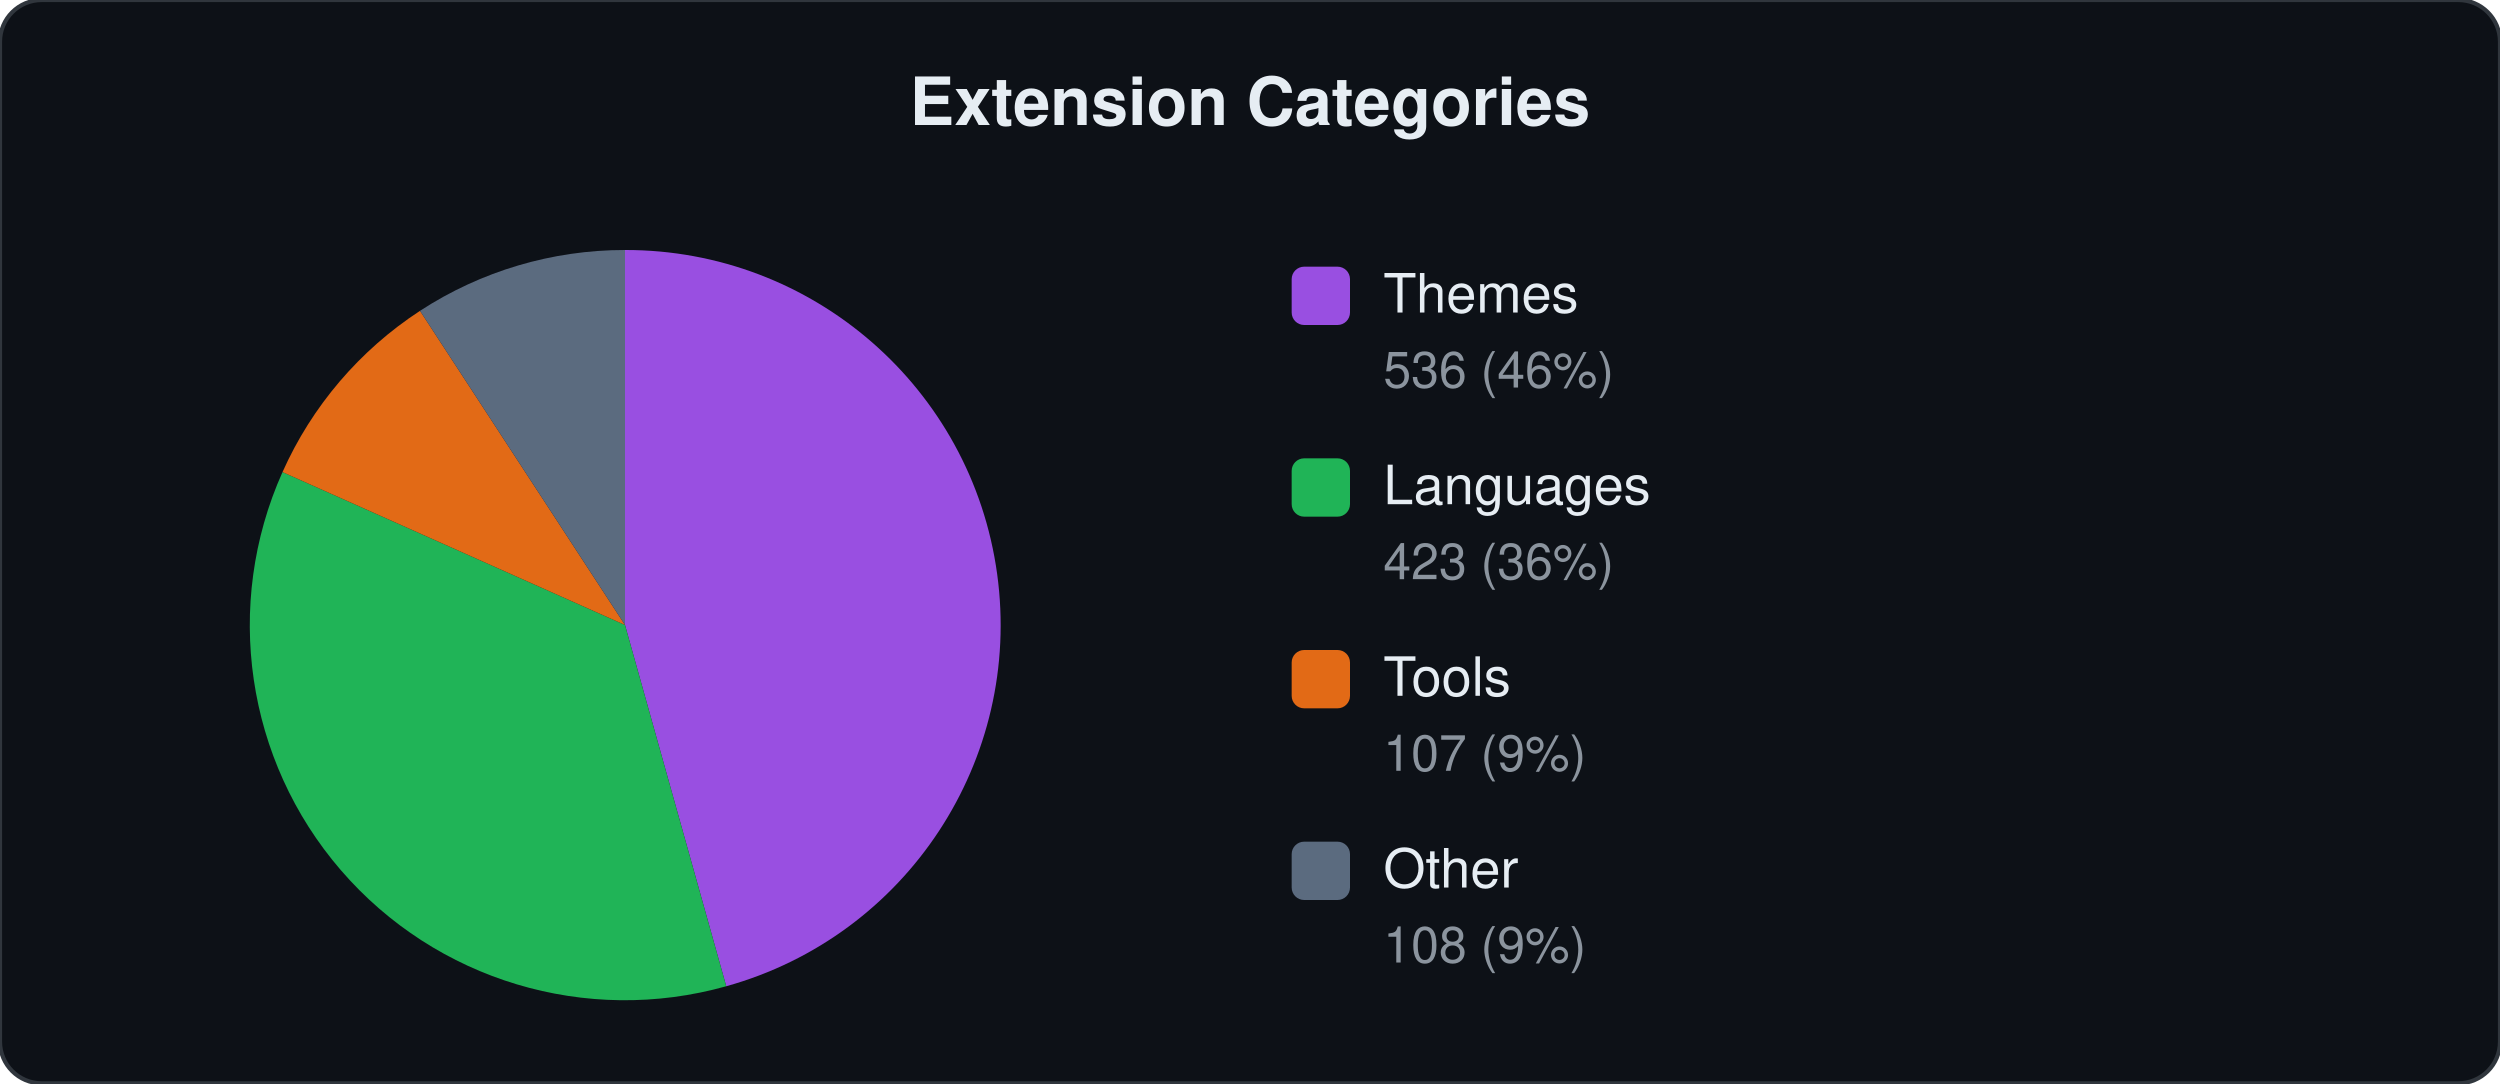
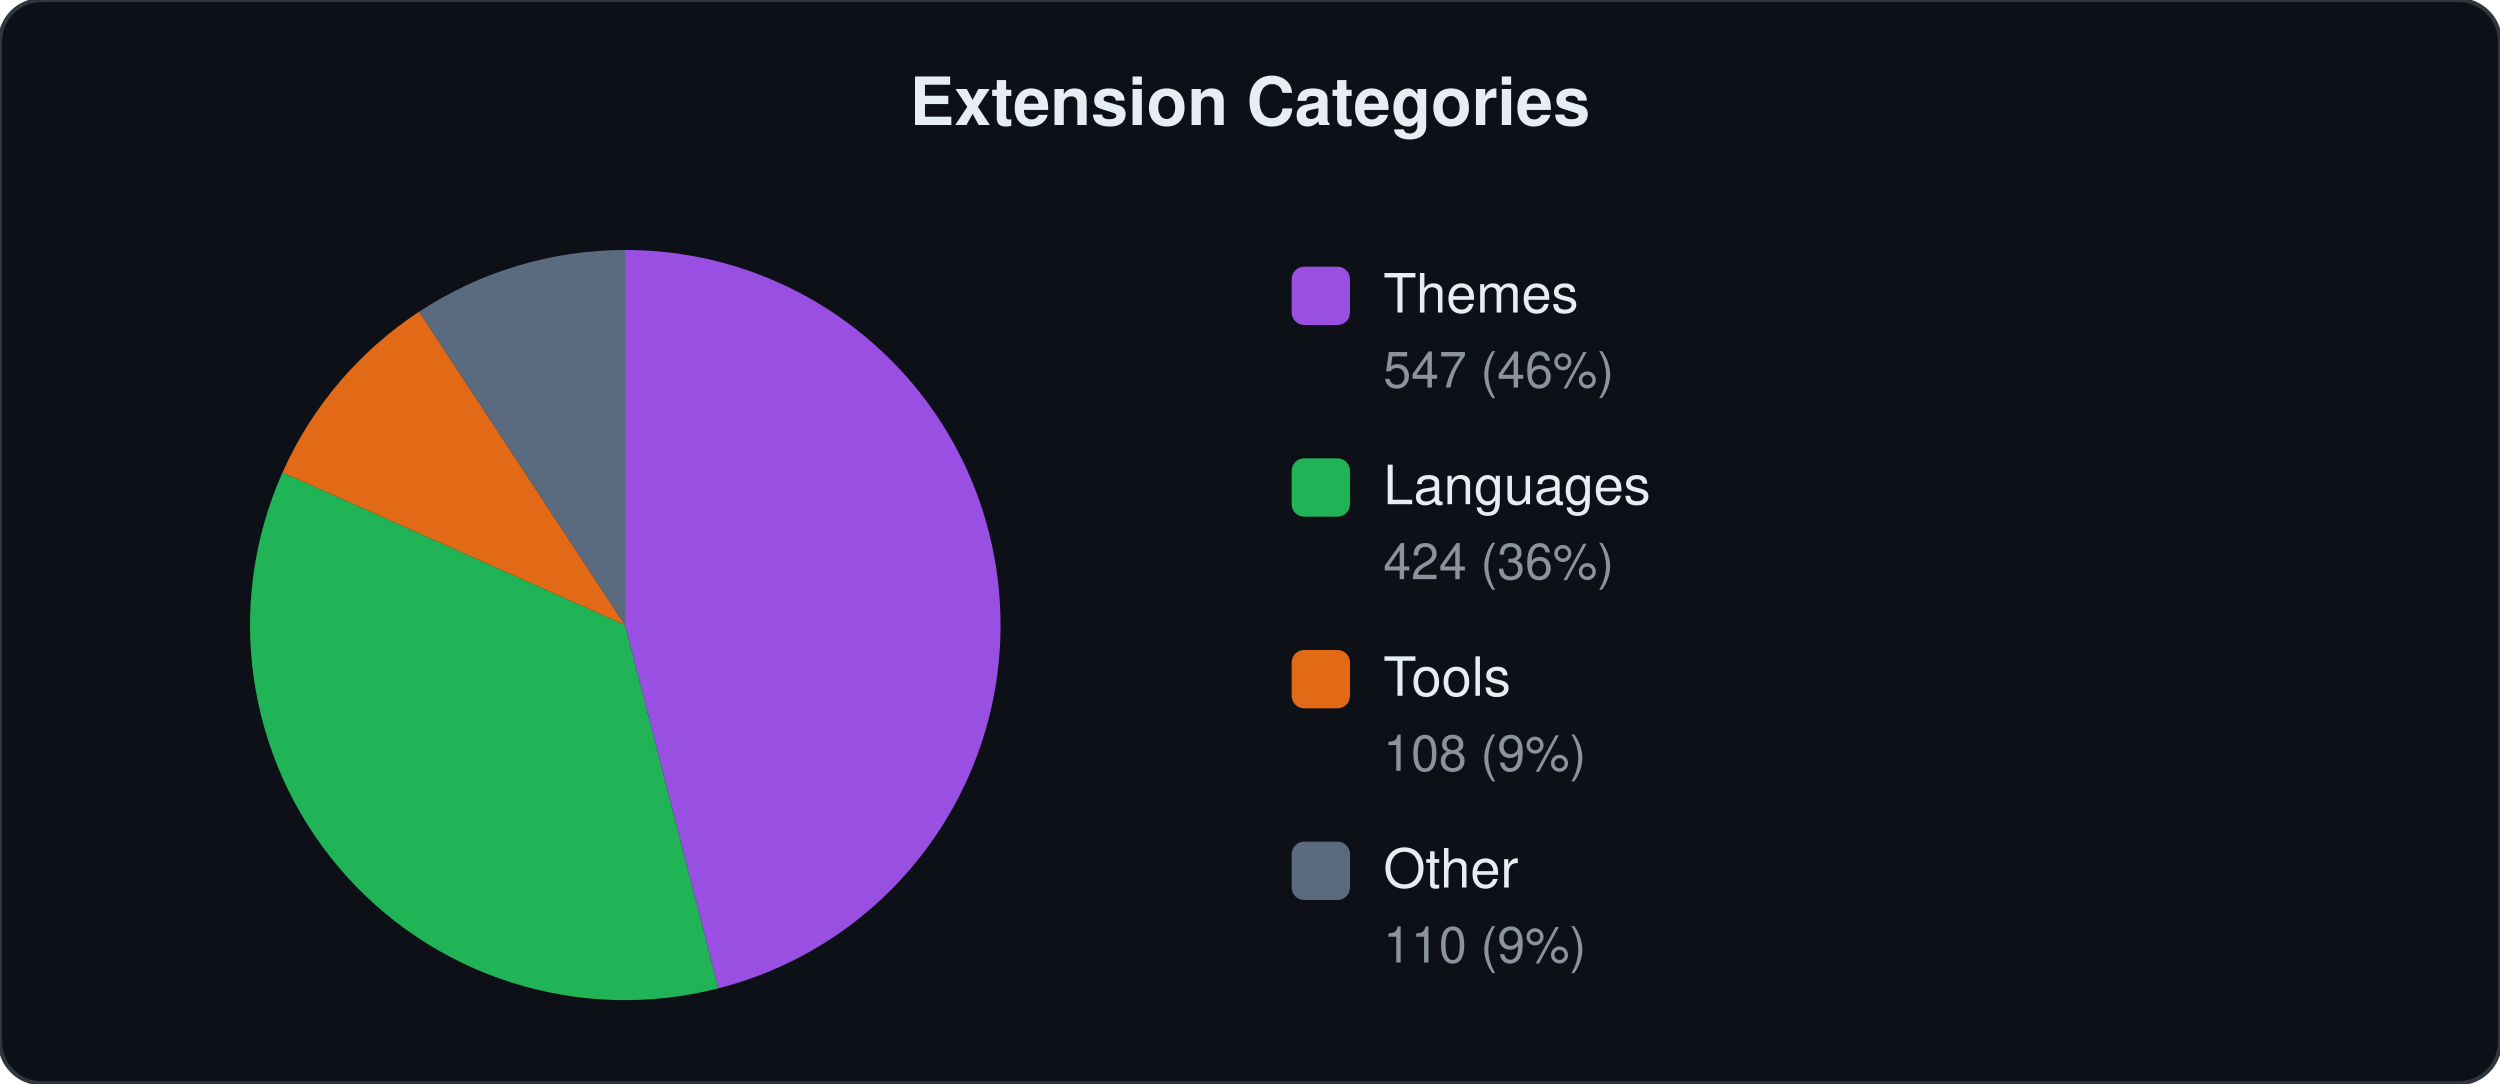
<svg xmlns="http://www.w3.org/2000/svg" viewBox="0 0 600 260" width="600" height="260">
  <style>text{font-family:-apple-system,BlinkMacSystemFont,"Segoe UI",Helvetica,Arial,sans-serif;fill:#e6edf3}.label{font-size:13px}.count{font-size:12px;fill:#8b949e}.title{font-size:16px;font-weight:600}</style>
  <rect width="600" height="260" rx="10" fill="#0d1117" stroke="#30363d" stroke-width="1" />
  <text x="300" y="30" text-anchor="middle" class="title">Extension Categories</text>
-   <path d="M150.0,150.0 L150.0,60.0 A90,90 0 0,1 174.3,236.7 Z" fill="#a855f7" opacity="0.9" />
-   <path d="M150.0,150.0 L174.3,236.7 A90,90 0 0,1 67.8,113.3 Z" fill="#22c55e" opacity="0.9" />
-   <path d="M150.0,150.0 L67.8,113.3 A90,90 0 0,1 100.8,74.6 Z" fill="#f97316" opacity="0.9" />
-   <path d="M150.0,150.0 L100.8,74.6 A90,90 0 0,1 150.0,60.0 Z" fill="#64748b" opacity="0.9" />
+   <path d="M150.0,150.0 L150.0,60.0 A90,90 0 0,1 172.4,237.2 Z" fill="#a855f7" opacity="0.9" />
+   <path d="M150.0,150.0 L172.4,237.2 A90,90 0 0,1 67.8,113.4 Z" fill="#22c55e" opacity="0.9" />
+   <path d="M150.0,150.0 L67.8,113.4 A90,90 0 0,1 100.6,74.8 Z" fill="#f97316" opacity="0.9" />
+   <path d="M150.0,150.0 L100.6,74.8 A90,90 0 0,1 150.0,60.0 Z" fill="#64748b" opacity="0.9" />
  <rect x="310" y="64" width="14" height="14" rx="3" fill="#a855f7" opacity="0.9" />
  <text x="332" y="75" class="label">Themes</text>
-   <text x="332" y="93" class="count">536 (46%)</text>
+   <text x="332" y="93" class="count">547 (46%)</text>
  <rect x="310" y="110" width="14" height="14" rx="3" fill="#22c55e" opacity="0.9" />
  <text x="332" y="121" class="label">Languages</text>
-   <text x="332" y="139" class="count">423 (36%)</text>
+   <text x="332" y="139" class="count">424 (36%)</text>
  <rect x="310" y="156" width="14" height="14" rx="3" fill="#f97316" opacity="0.9" />
  <text x="332" y="167" class="label">Tools</text>
-   <text x="332" y="185" class="count">107 (9%)</text>
+   <text x="332" y="185" class="count">108 (9%)</text>
  <rect x="310" y="202" width="14" height="14" rx="3" fill="#64748b" opacity="0.9" />
  <text x="332" y="213" class="label">Other</text>
-   <text x="332" y="231" class="count">108 (9%)</text>
+   <text x="332" y="231" class="count">110 (9%)</text>
</svg>
